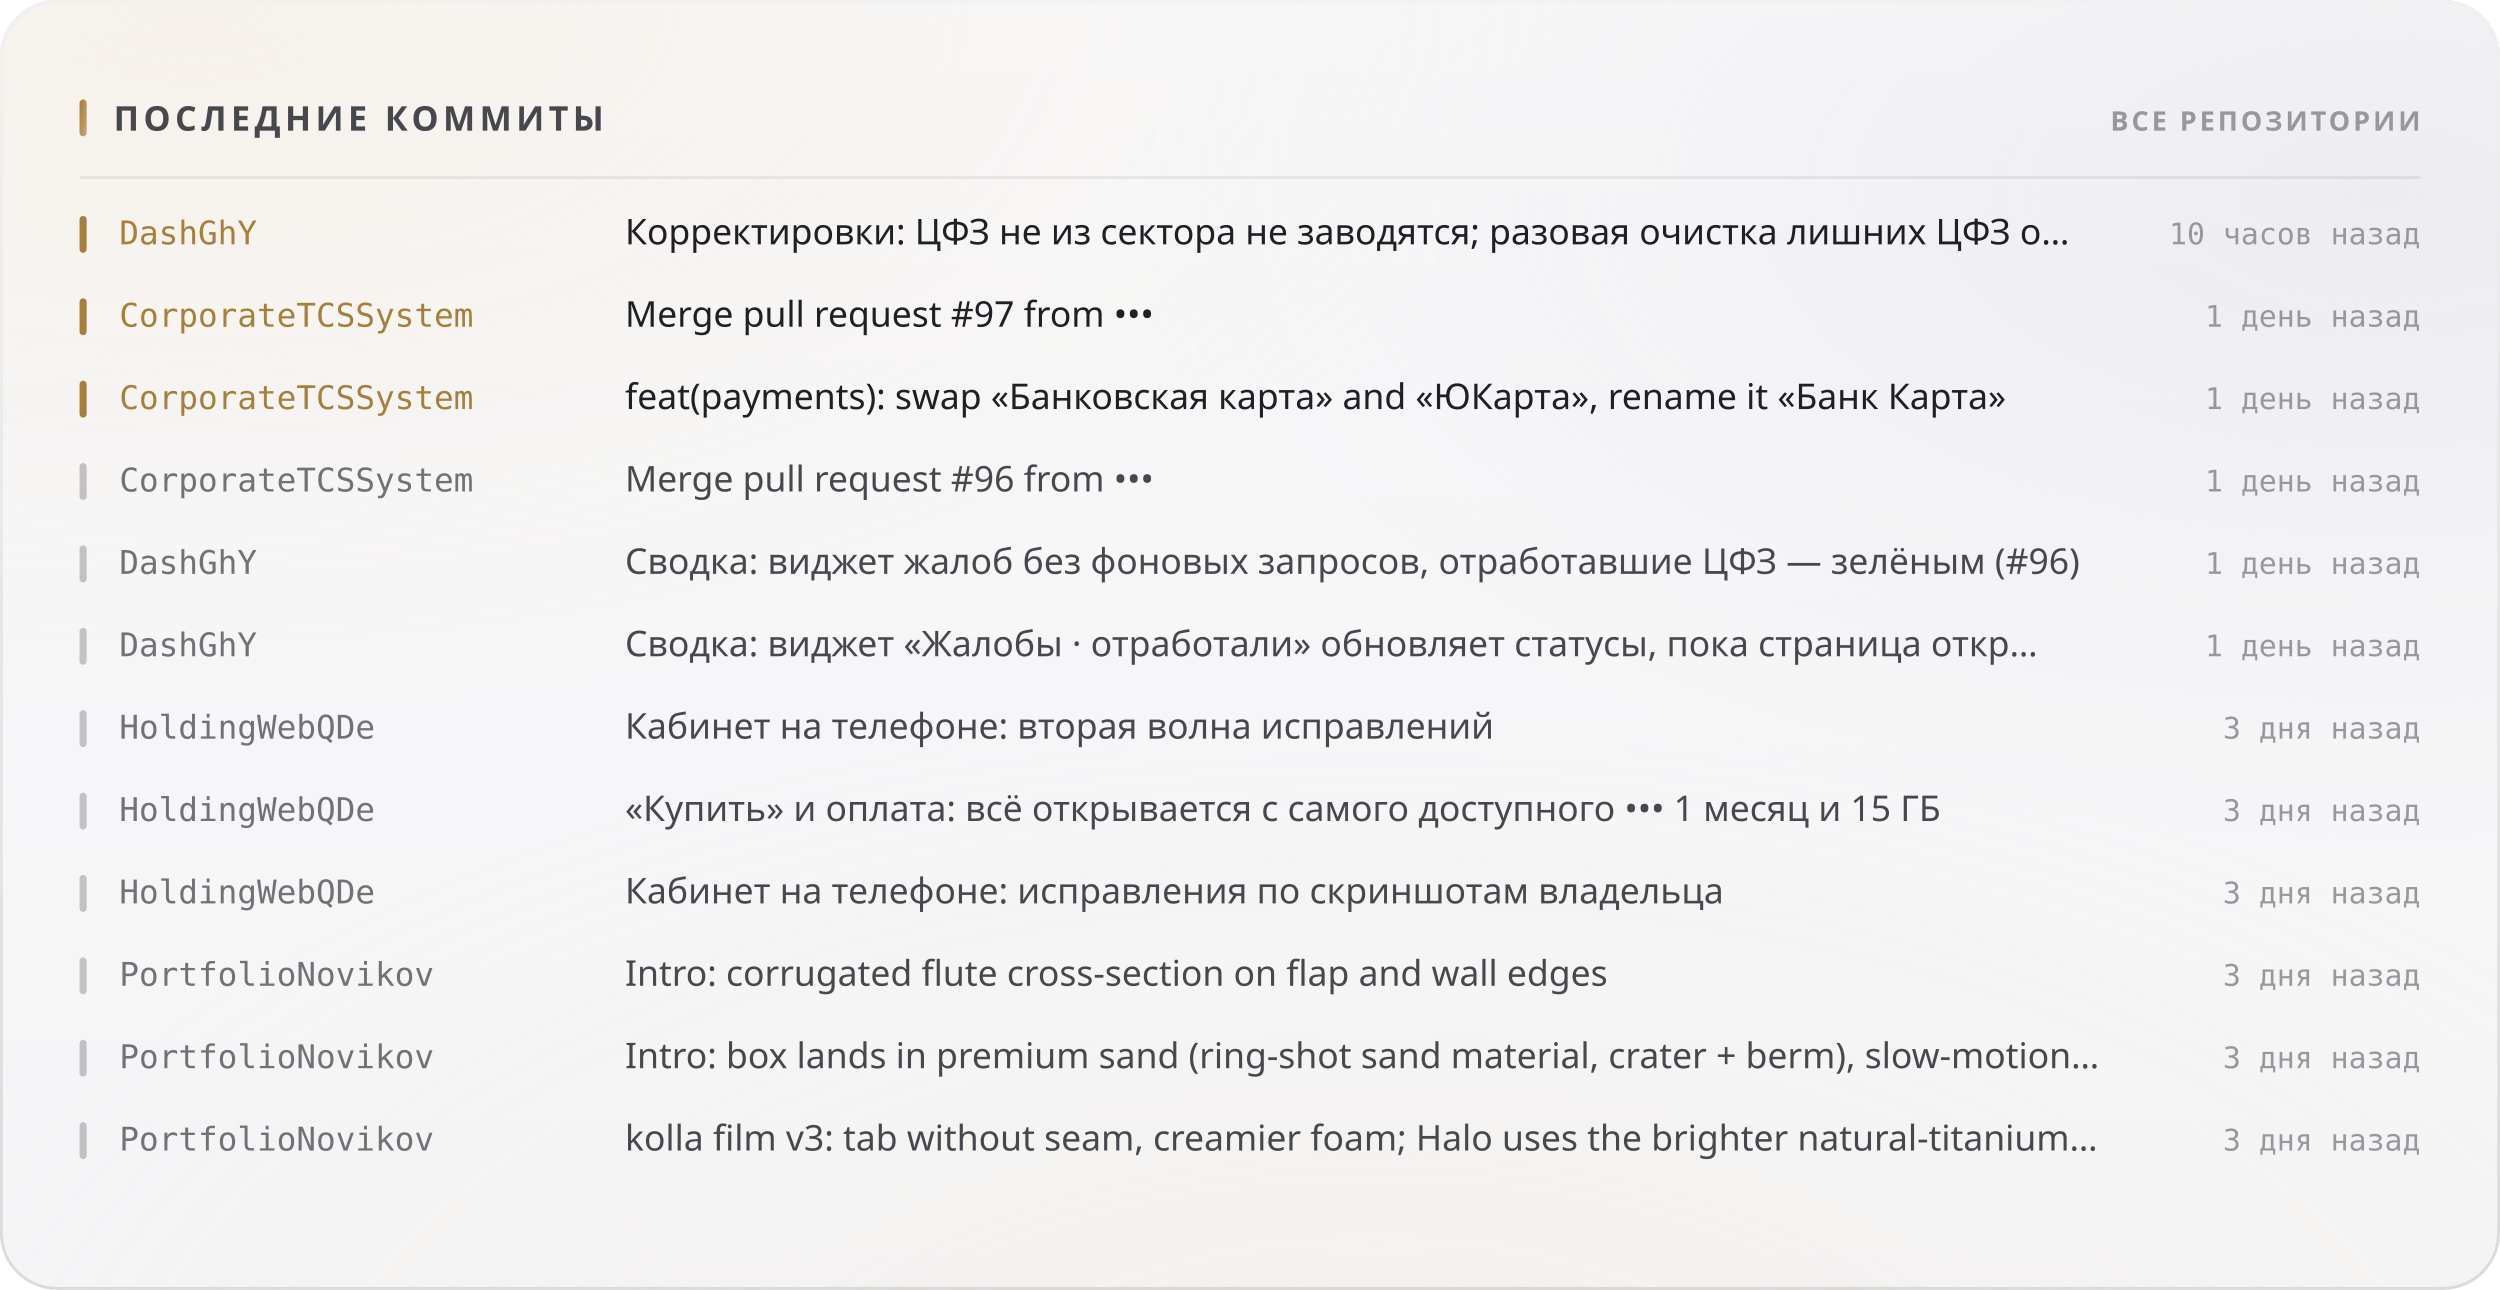
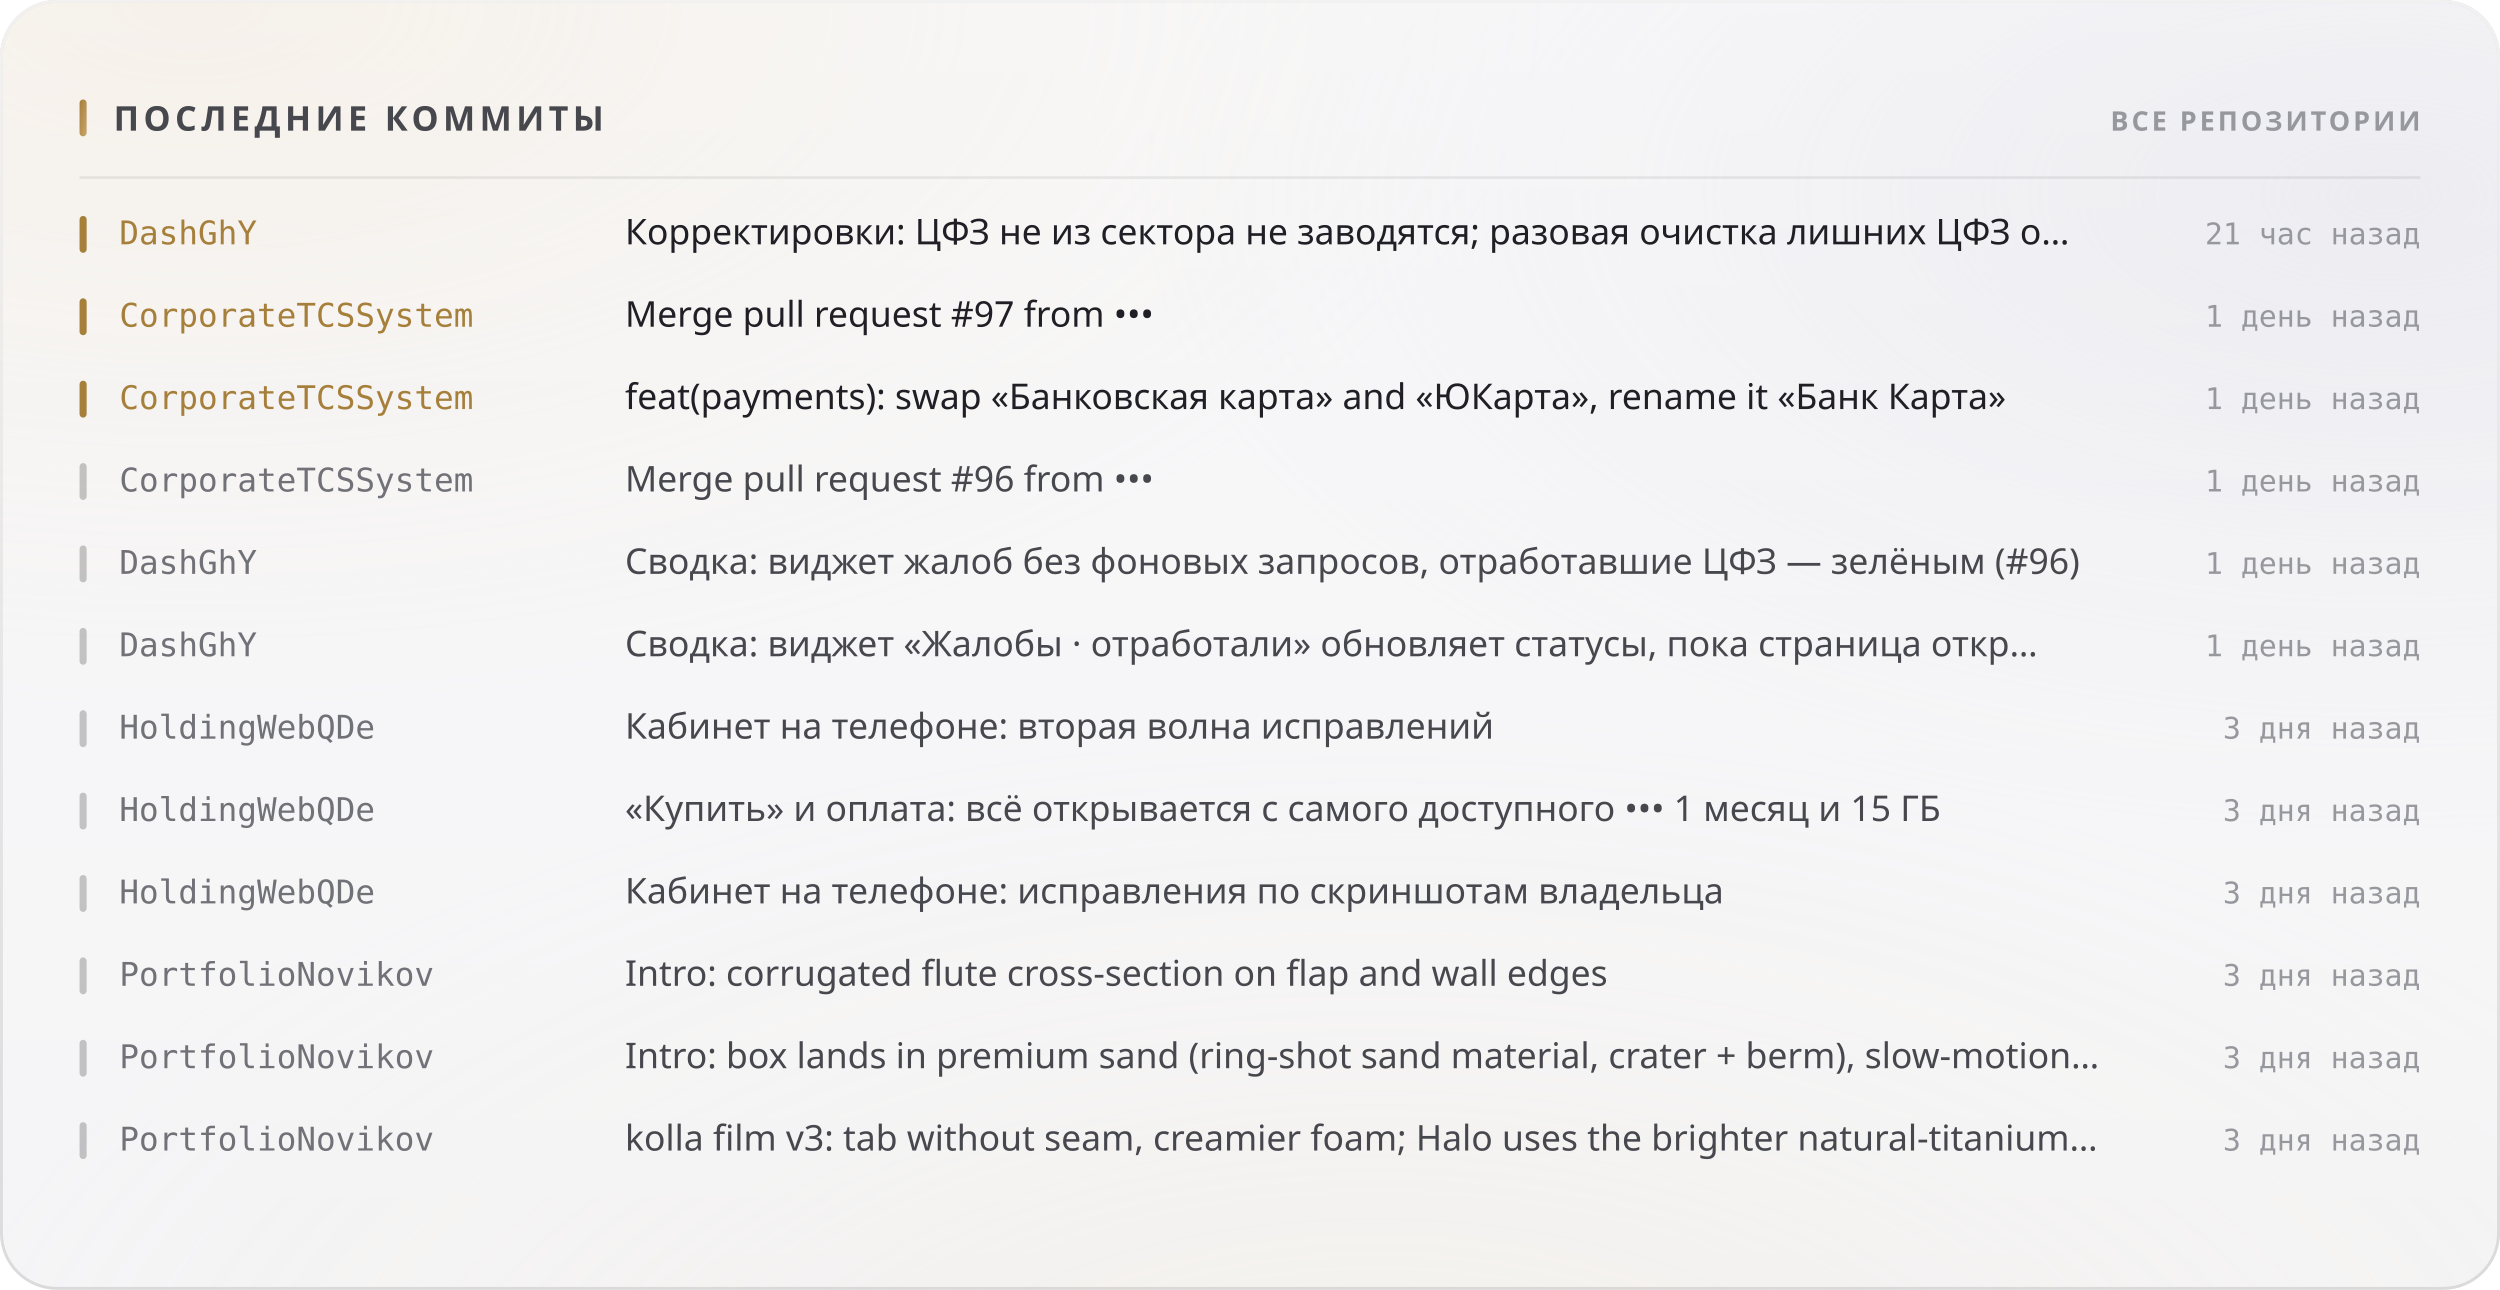
<svg xmlns="http://www.w3.org/2000/svg" width="880" height="454" viewBox="0 0 880 454" role="img">
  <style>
  text { font-family: -apple-system, BlinkMacSystemFont, 'Segoe UI', 'Noto Sans', Helvetica, Arial, sans-serif; }
  .mono { font-family: ui-monospace, 'SF Mono', 'Cascadia Mono', 'DejaVu Sans Mono', Menlo, Consolas, monospace; font-variant-numeric: tabular-nums; }
  .caps { letter-spacing: .1em; text-transform: uppercase; }

  @keyframes sheen  { from { transform: translateX(-120%); } to { transform: translateX(260%); } }
  @keyframes rise   { from { opacity: 0; transform: translateY(6px); } to { opacity: 1; transform: none; } }
  @keyframes slide  { from { opacity: 0; transform: translateX(-8px); } to { opacity: 1; transform: none; } }
  @keyframes grow   { from { transform: scaleY(0); } to { transform: scaleY(1); } }
  @keyframes widen  { from { transform: scaleX(0); } to { transform: scaleX(1); } }
  @keyframes draw   { from { stroke-dashoffset: 200; } to { stroke-dashoffset: 0; } }

  .sheen { animation: sheen 5.5s cubic-bezier(.45,0,.2,1) infinite; }
  .rise  { animation: rise .5s cubic-bezier(.16,1,.3,1) both; }
  .slide { animation: slide .42s cubic-bezier(.16,1,.3,1) both; }
  .bar   { transform-box: fill-box; transform-origin: 50% 100%;
           animation: grow .62s cubic-bezier(.16,1,.3,1) both; }
  .fill  { transform-box: fill-box; transform-origin: 0% 50%;
           animation: widen .8s cubic-bezier(.16,1,.3,1) both; }
  /* The hidden start state lives in the keyframes, never in the static rule.
     A renderer that ignores CSS animations then falls back to the FINISHED
     state — a drawn line, visible text — instead of an empty panel. */
  .spark { stroke-dasharray: 200;
           animation: draw 1.1s cubic-bezier(.16,1,.3,1) both; }

  @media (prefers-reduced-motion: reduce) {
    .sheen { animation: none; opacity: 0; }
    .rise, .slide, .bar, .fill, .spark { animation: none; opacity: 1; transform: none;
                                         stroke-dashoffset: 0; }
  }</style>
  <defs>
    <filter id="grain5" x="0" y="0" width="100%" height="100%">
      <feTurbulence type="fractalNoise" baseFrequency="0.85" numOctaves="3" stitchTiles="stitch" />
      <feColorMatrix type="saturate" values="0" />
    </filter>
    <linearGradient id="accent1" x1="0" y1="0" x2="1" y2="1">
      <stop offset="0%" stop-color="#a67f3b" />
      <stop offset="100%" stop-color="#c8a56c" />
    </linearGradient>
    <radialGradient id="aurora6" cx="0.08" cy="0" r="0.55">
      <stop offset="0%" stop-color="#e7c99a" stop-opacity="0.28" />
      <stop offset="55%" stop-color="#e7c99a" stop-opacity="0.098" />
      <stop offset="100%" stop-color="#e7c99a" stop-opacity="0" />
    </radialGradient>
    <radialGradient id="aurora7" cx="0.95" cy="0.15" r="0.5">
      <stop offset="0%" stop-color="#ccccdb" stop-opacity="0.45" />
      <stop offset="55%" stop-color="#ccccdb" stop-opacity="0.158" />
      <stop offset="100%" stop-color="#ccccdb" stop-opacity="0" />
    </radialGradient>
    <radialGradient id="aurora8" cx="0.55" cy="1.15" r="0.6">
      <stop offset="0%" stop-color="#ead4b3" stop-opacity="0.2" />
      <stop offset="55%" stop-color="#ead4b3" stop-opacity="0.07" />
      <stop offset="100%" stop-color="#ead4b3" stop-opacity="0" />
    </radialGradient>
    <linearGradient id="glass2" x1="0" y1="0" x2="0" y2="1">
      <stop offset="0%" stop-color="#ffffff" stop-opacity="0.42" />
      <stop offset="100%" stop-color="#ffffff" stop-opacity="0.16" />
    </linearGradient>
    <linearGradient id="rim3" x1="0" y1="0" x2="0" y2="1">
      <stop offset="0%" stop-color="#ffffff" stop-opacity="0.7" />
      <stop offset="100%" stop-color="#ffffff" stop-opacity="0.15" />
    </linearGradient>
    <linearGradient id="spec4" x1="0" y1="0" x2="1" y2="0">
      <stop offset="0%" stop-color="#ffffff" stop-opacity="0" />
      <stop offset="35%" stop-color="#ffffff" stop-opacity="0.72" />
      <stop offset="70%" stop-color="#ffffff" stop-opacity="0.252" />
      <stop offset="100%" stop-color="#ffffff" stop-opacity="0" />
    </linearGradient>
  </defs>
  <rect width="880" height="454" rx="20" fill="#f3f3f5" />
  <rect width="880" height="454" rx="20" fill="url(#aurora6)" />
  <rect width="880" height="454" rx="20" fill="url(#aurora7)" />
  <rect width="880" height="454" rx="20" fill="url(#aurora8)" />
  <rect width="880" height="454" rx="20" fill="url(#glass2)" />
  <rect width="880" height="454" rx="20" filter="url(#grain5)" opacity="0.06" style="mix-blend-mode:overlay" />
  <rect x=".5" y=".5" width="879" height="453" rx="19.5" fill="none" stroke="rgba(10,10,12,0.14)" />
  <rect x=".5" y=".5" width="879" height="453" rx="19.5" fill="none" stroke="url(#rim3)" />
  <path d="M20 1 H860" stroke="url(#spec4)" stroke-width="1.2" fill="none" />
  <rect x="28" y="35" width="2.5" height="13" rx="1.25" fill="url(#accent1)" />
  <text x="40" y="46" font-size="12" font-weight="700" fill="#47474e" letter-spacing="0.13em">ПОСЛЕДНИЕ КОММИТЫ</text>
  <text x="852" y="46" font-size="9.5" font-weight="600" fill="#97989e" text-anchor="end" letter-spacing="0.11em">ВСЕ РЕПОЗИТОРИИ</text>
  <path d="M28 62.5 H852" stroke="rgba(10,10,12,0.07)" stroke-width="1" />
  <g class="slide" opacity="1" style="">
    <rect x="28" y="76" width="2.5" height="13" rx="1.25" fill="#a67f3b" />
    <text x="42" y="86" font-size="11.5" font-weight="500" fill="#a67f3b" class="mono">DashGhY</text>
    <text x="220" y="86" font-size="12.5" font-weight="400" fill="#1f1f25">Корректировки: ЦФЗ не из сектора не заводятся; разовая очистка лишних ЦФЗ о…</text>
-     <text x="852" y="86" font-size="10.5" font-weight="400" fill="#97989e" text-anchor="end" class="mono">10 часов назад</text>
+     <text x="852" y="86" font-size="10.5" font-weight="400" fill="#97989e" text-anchor="end" class="mono">21 час назад</text>
  </g>
  <g class="slide" opacity="1" style=" animation-delay:0.022s;">
    <rect x="28" y="105" width="2.5" height="13" rx="1.25" fill="#a67f3b" />
    <text x="42" y="115" font-size="11.5" font-weight="500" fill="#a67f3b" class="mono">CorporateTCSSystem</text>
    <text x="220" y="115" font-size="12.5" font-weight="400" fill="#1f1f25">Merge pull request #97 from •••</text>
    <text x="852" y="115" font-size="10.5" font-weight="400" fill="#97989e" text-anchor="end" class="mono">1 день назад</text>
  </g>
  <g class="slide" opacity="1" style=" animation-delay:0.044s;">
    <rect x="28" y="134" width="2.5" height="13" rx="1.25" fill="#a67f3b" />
    <text x="42" y="144" font-size="11.5" font-weight="500" fill="#a67f3b" class="mono">CorporateTCSSystem</text>
    <text x="220" y="144" font-size="12.5" font-weight="400" fill="#1f1f25">feat(payments): swap «Банковская карта» and «ЮКарта», rename it «Банк Карта»</text>
    <text x="852" y="144" font-size="10.5" font-weight="400" fill="#97989e" text-anchor="end" class="mono">1 день назад</text>
  </g>
  <g class="slide" opacity="1" style=" animation-delay:0.066s;">
    <rect x="28" y="163" width="2.5" height="13" rx="1.25" fill="rgba(10,10,12,0.22)" />
    <text x="42" y="173" font-size="11.5" font-weight="500" fill="#717178" class="mono">CorporateTCSSystem</text>
    <text x="220" y="173" font-size="12.5" font-weight="400" fill="#47474e">Merge pull request #96 from •••</text>
    <text x="852" y="173" font-size="10.5" font-weight="400" fill="#97989e" text-anchor="end" class="mono">1 день назад</text>
  </g>
  <g class="slide" opacity="1" style=" animation-delay:0.088s;">
    <rect x="28" y="192" width="2.5" height="13" rx="1.25" fill="rgba(10,10,12,0.22)" />
    <text x="42" y="202" font-size="11.5" font-weight="500" fill="#717178" class="mono">DashGhY</text>
    <text x="220" y="202" font-size="12.5" font-weight="400" fill="#47474e">Сводка: виджет жалоб без фоновых запросов, отработавшие ЦФЗ — зелёным (#96)</text>
    <text x="852" y="202" font-size="10.5" font-weight="400" fill="#97989e" text-anchor="end" class="mono">1 день назад</text>
  </g>
  <g class="slide" opacity="1" style=" animation-delay:0.110s;">
    <rect x="28" y="221" width="2.5" height="13" rx="1.25" fill="rgba(10,10,12,0.22)" />
    <text x="42" y="231" font-size="11.5" font-weight="500" fill="#717178" class="mono">DashGhY</text>
    <text x="220" y="231" font-size="12.5" font-weight="400" fill="#47474e">Сводка: виджет «Жалобы · отработали» обновляет статусы, пока страница откр…</text>
    <text x="852" y="231" font-size="10.5" font-weight="400" fill="#97989e" text-anchor="end" class="mono">1 день назад</text>
  </g>
  <g class="slide" opacity="1" style=" animation-delay:0.132s;">
    <rect x="28" y="250" width="2.5" height="13" rx="1.25" fill="rgba(10,10,12,0.22)" />
    <text x="42" y="260" font-size="11.5" font-weight="500" fill="#717178" class="mono">HoldingWebQDe</text>
    <text x="220" y="260" font-size="12.5" font-weight="400" fill="#47474e">Кабинет на телефоне: вторая волна исправлений</text>
    <text x="852" y="260" font-size="10.5" font-weight="400" fill="#97989e" text-anchor="end" class="mono">3 дня назад</text>
  </g>
  <g class="slide" opacity="1" style=" animation-delay:0.154s;">
    <rect x="28" y="279" width="2.5" height="13" rx="1.25" fill="rgba(10,10,12,0.22)" />
    <text x="42" y="289" font-size="11.5" font-weight="500" fill="#717178" class="mono">HoldingWebQDe</text>
    <text x="220" y="289" font-size="12.5" font-weight="400" fill="#47474e">«Купить» и оплата: всё открывается с самого доступного ••• 1 месяц и 15 ГБ</text>
    <text x="852" y="289" font-size="10.5" font-weight="400" fill="#97989e" text-anchor="end" class="mono">3 дня назад</text>
  </g>
  <g class="slide" opacity="1" style=" animation-delay:0.176s;">
    <rect x="28" y="308" width="2.5" height="13" rx="1.25" fill="rgba(10,10,12,0.22)" />
    <text x="42" y="318" font-size="11.5" font-weight="500" fill="#717178" class="mono">HoldingWebQDe</text>
    <text x="220" y="318" font-size="12.5" font-weight="400" fill="#47474e">Кабинет на телефоне: исправления по скриншотам владельца</text>
    <text x="852" y="318" font-size="10.5" font-weight="400" fill="#97989e" text-anchor="end" class="mono">3 дня назад</text>
  </g>
  <g class="slide" opacity="1" style=" animation-delay:0.198s;">
    <rect x="28" y="337" width="2.5" height="13" rx="1.25" fill="rgba(10,10,12,0.22)" />
    <text x="42" y="347" font-size="11.5" font-weight="500" fill="#717178" class="mono">PortfolioNovikov</text>
    <text x="220" y="347" font-size="12.5" font-weight="400" fill="#47474e">Intro: corrugated flute cross-section on flap and wall edges</text>
    <text x="852" y="347" font-size="10.5" font-weight="400" fill="#97989e" text-anchor="end" class="mono">3 дня назад</text>
  </g>
  <g class="slide" opacity="1" style=" animation-delay:0.220s;">
    <rect x="28" y="366" width="2.5" height="13" rx="1.25" fill="rgba(10,10,12,0.22)" />
    <text x="42" y="376" font-size="11.5" font-weight="500" fill="#717178" class="mono">PortfolioNovikov</text>
    <text x="220" y="376" font-size="12.5" font-weight="400" fill="#47474e">Intro: box lands in premium sand (ring-shot sand material, crater + berm), slow-motion…</text>
    <text x="852" y="376" font-size="10.5" font-weight="400" fill="#97989e" text-anchor="end" class="mono">3 дня назад</text>
  </g>
  <g class="slide" opacity="1" style=" animation-delay:0.242s;">
    <rect x="28" y="395" width="2.5" height="13" rx="1.25" fill="rgba(10,10,12,0.22)" />
    <text x="42" y="405" font-size="11.5" font-weight="500" fill="#717178" class="mono">PortfolioNovikov</text>
    <text x="220" y="405" font-size="12.5" font-weight="400" fill="#47474e">kolla film v3: tab without seam, creamier foam; Halo uses the brighter natural-titanium…</text>
    <text x="852" y="405" font-size="10.5" font-weight="400" fill="#97989e" text-anchor="end" class="mono">3 дня назад</text>
  </g>
</svg>
